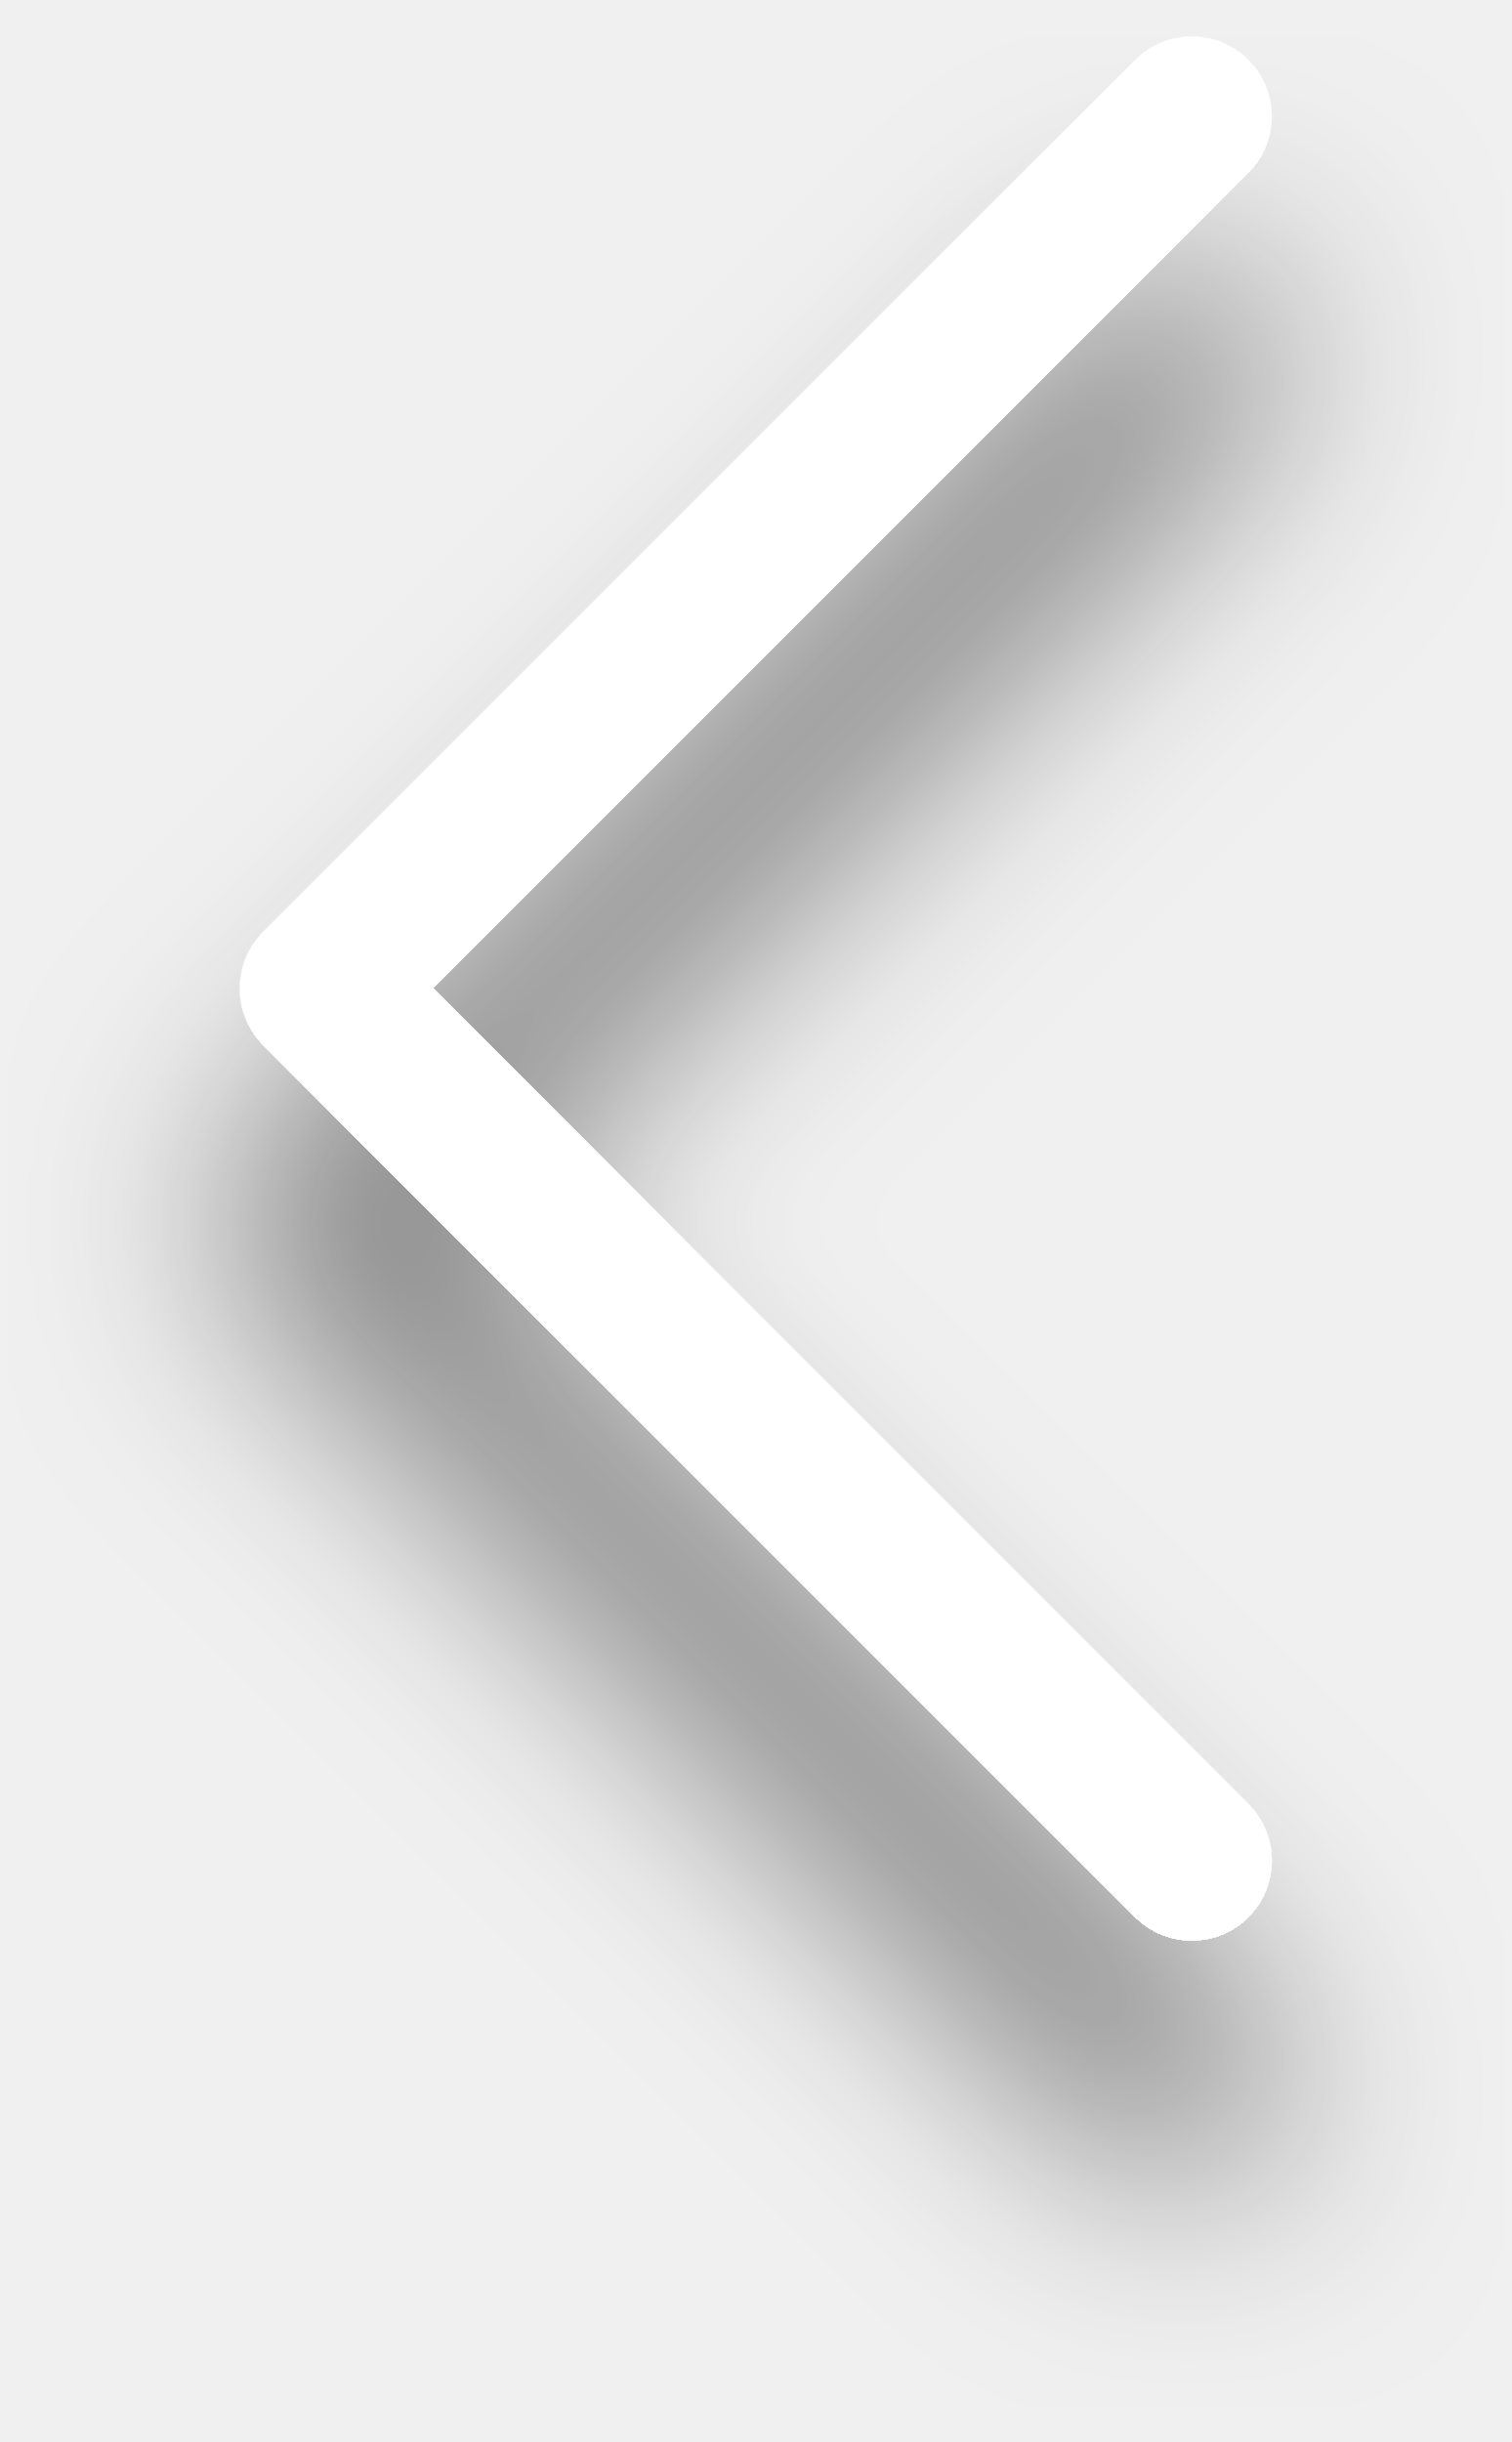
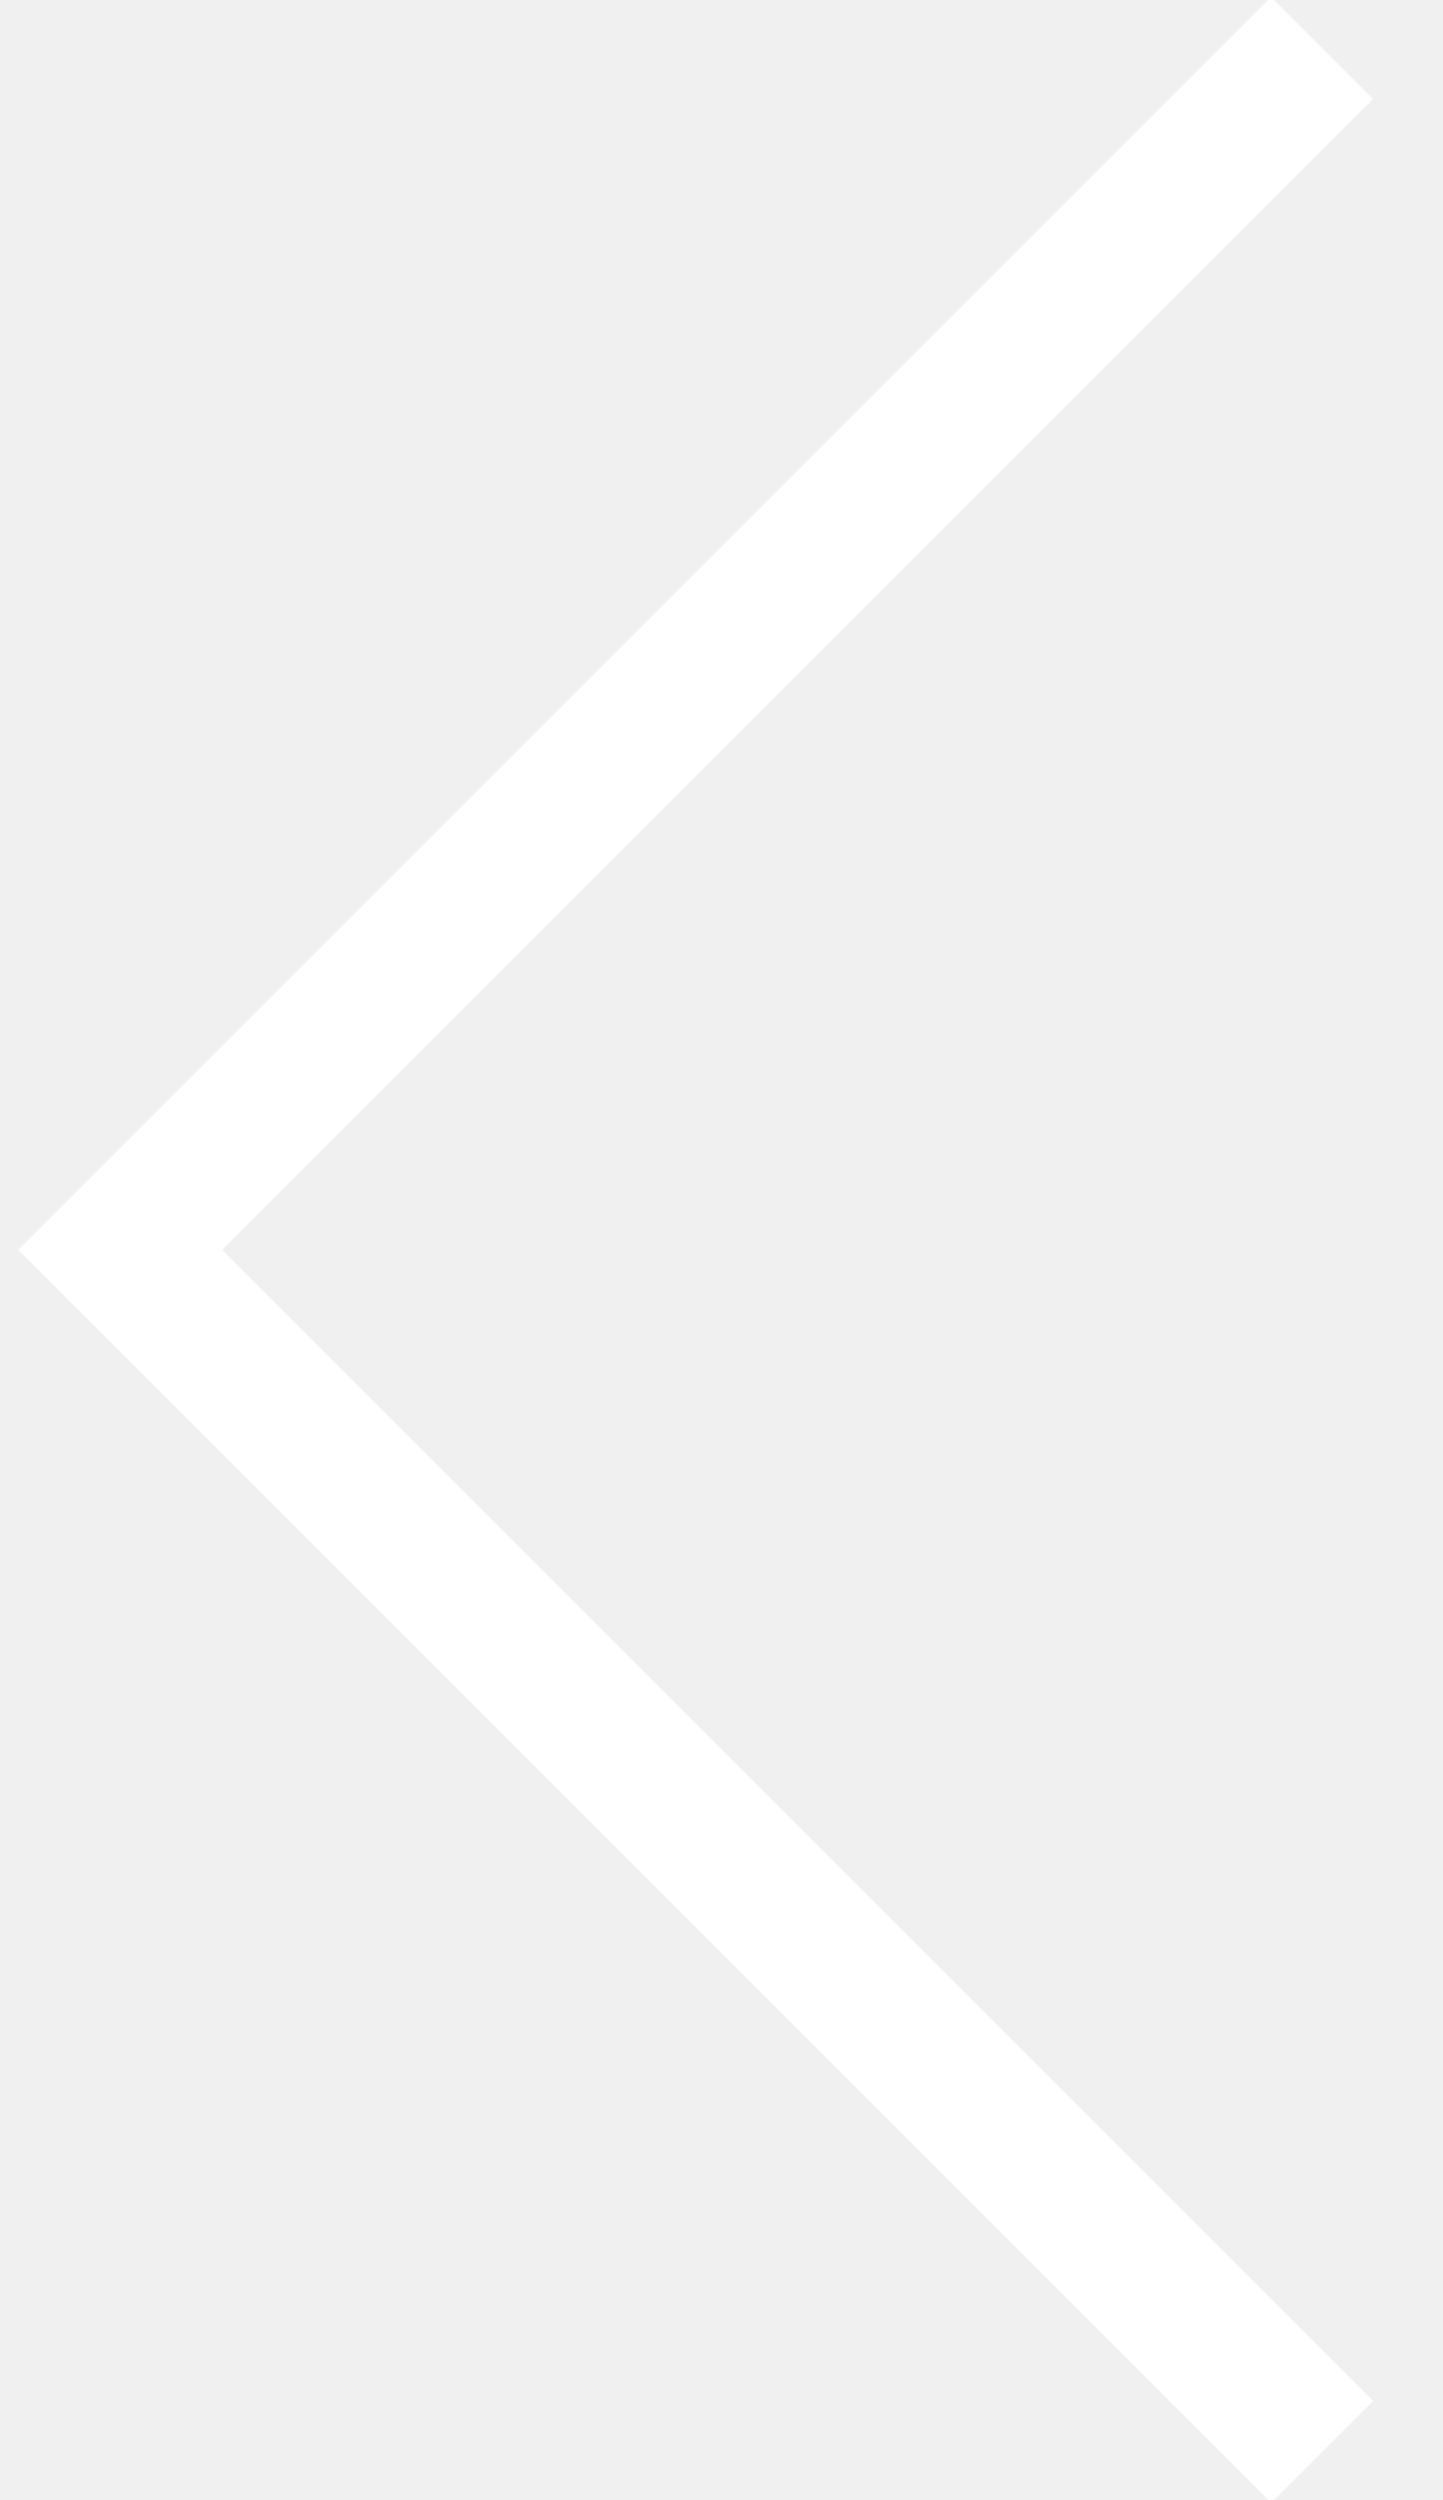
- <svg xmlns="http://www.w3.org/2000/svg" width="26" height="42" viewBox="0 0 26 42" fill="none">
-   <g filter="url(#filter0_d_309_146)">
-     <path fill-rule="evenodd" clip-rule="evenodd" d="M19.528 32.972C20.065 33.509 20.935 33.509 21.472 32.972C22.009 32.435 22.009 31.565 21.472 31.028L7.445 17L21.472 2.972C22.009 2.435 22.009 1.565 21.472 1.028C20.935 0.491 20.065 0.491 19.528 1.028L4.529 16.026C4.529 16.027 4.528 16.027 4.528 16.028C4.461 16.095 4.402 16.167 4.352 16.243C3.999 16.777 4.058 17.502 4.528 17.972L19.528 32.972Z" fill="white" />
-   </g>
-   <defs>
-     <filter id="filter0_d_309_146" x="0.125" y="0.625" width="25.75" height="40.75" filterUnits="userSpaceOnUse" color-interpolation-filters="sRGB">
-       <feFlood flood-opacity="0" result="BackgroundImageFix" />
-       <feColorMatrix in="SourceAlpha" type="matrix" values="0 0 0 0 0 0 0 0 0 0 0 0 0 0 0 0 0 0 127 0" result="hardAlpha" />
-       <feOffset dy="4" />
-       <feGaussianBlur stdDeviation="2" />
-       <feComposite in2="hardAlpha" operator="out" />
-       <feColorMatrix type="matrix" values="0 0 0 0 0 0 0 0 0 0 0 0 0 0 0 0 0 0 0.6 0" />
-       <feBlend mode="normal" in2="BackgroundImageFix" result="effect1_dropShadow_309_146" />
-       <feBlend mode="normal" in="SourceGraphic" in2="effect1_dropShadow_309_146" result="shape" />
-     </filter>
-   </defs>
+ <svg xmlns="http://www.w3.org/2000/svg" width="30" height="52" viewBox="0 0 30 52" fill="none" stroke="#FFF" stroke-width="3">
+   <polyline points="27.5,1 2.5,26 27.5,51" />
</svg>
